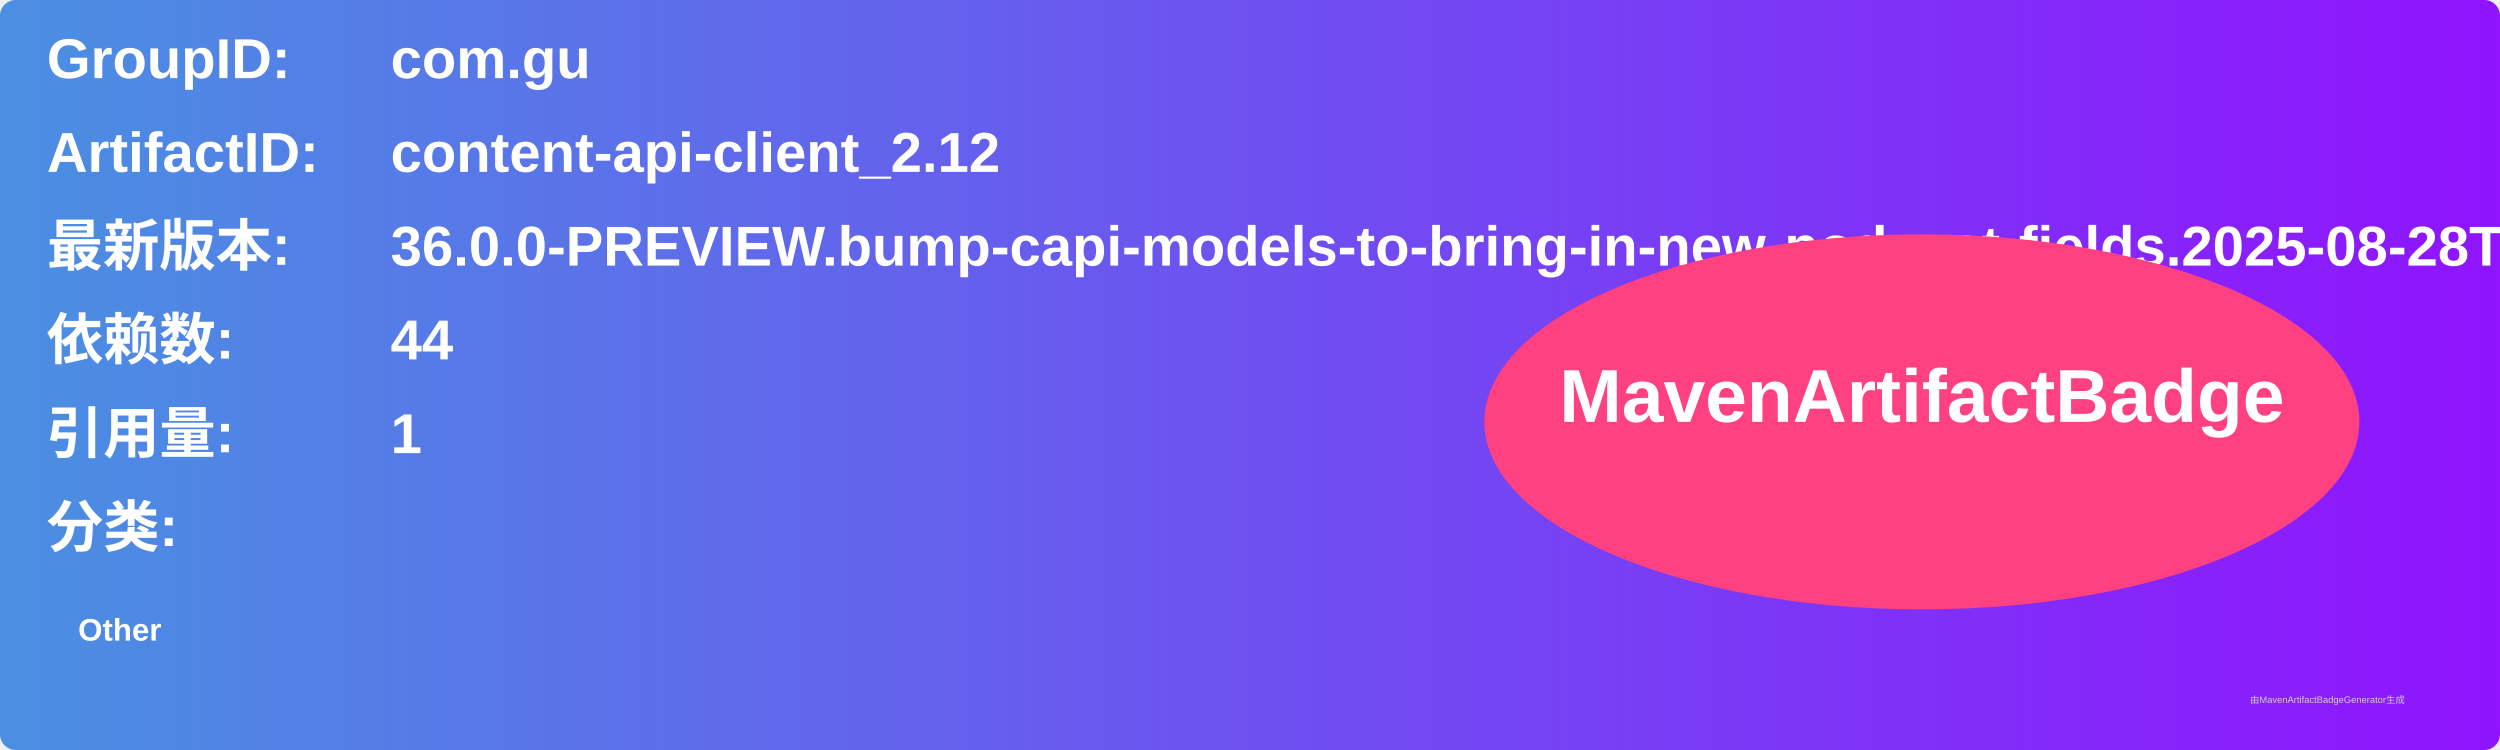
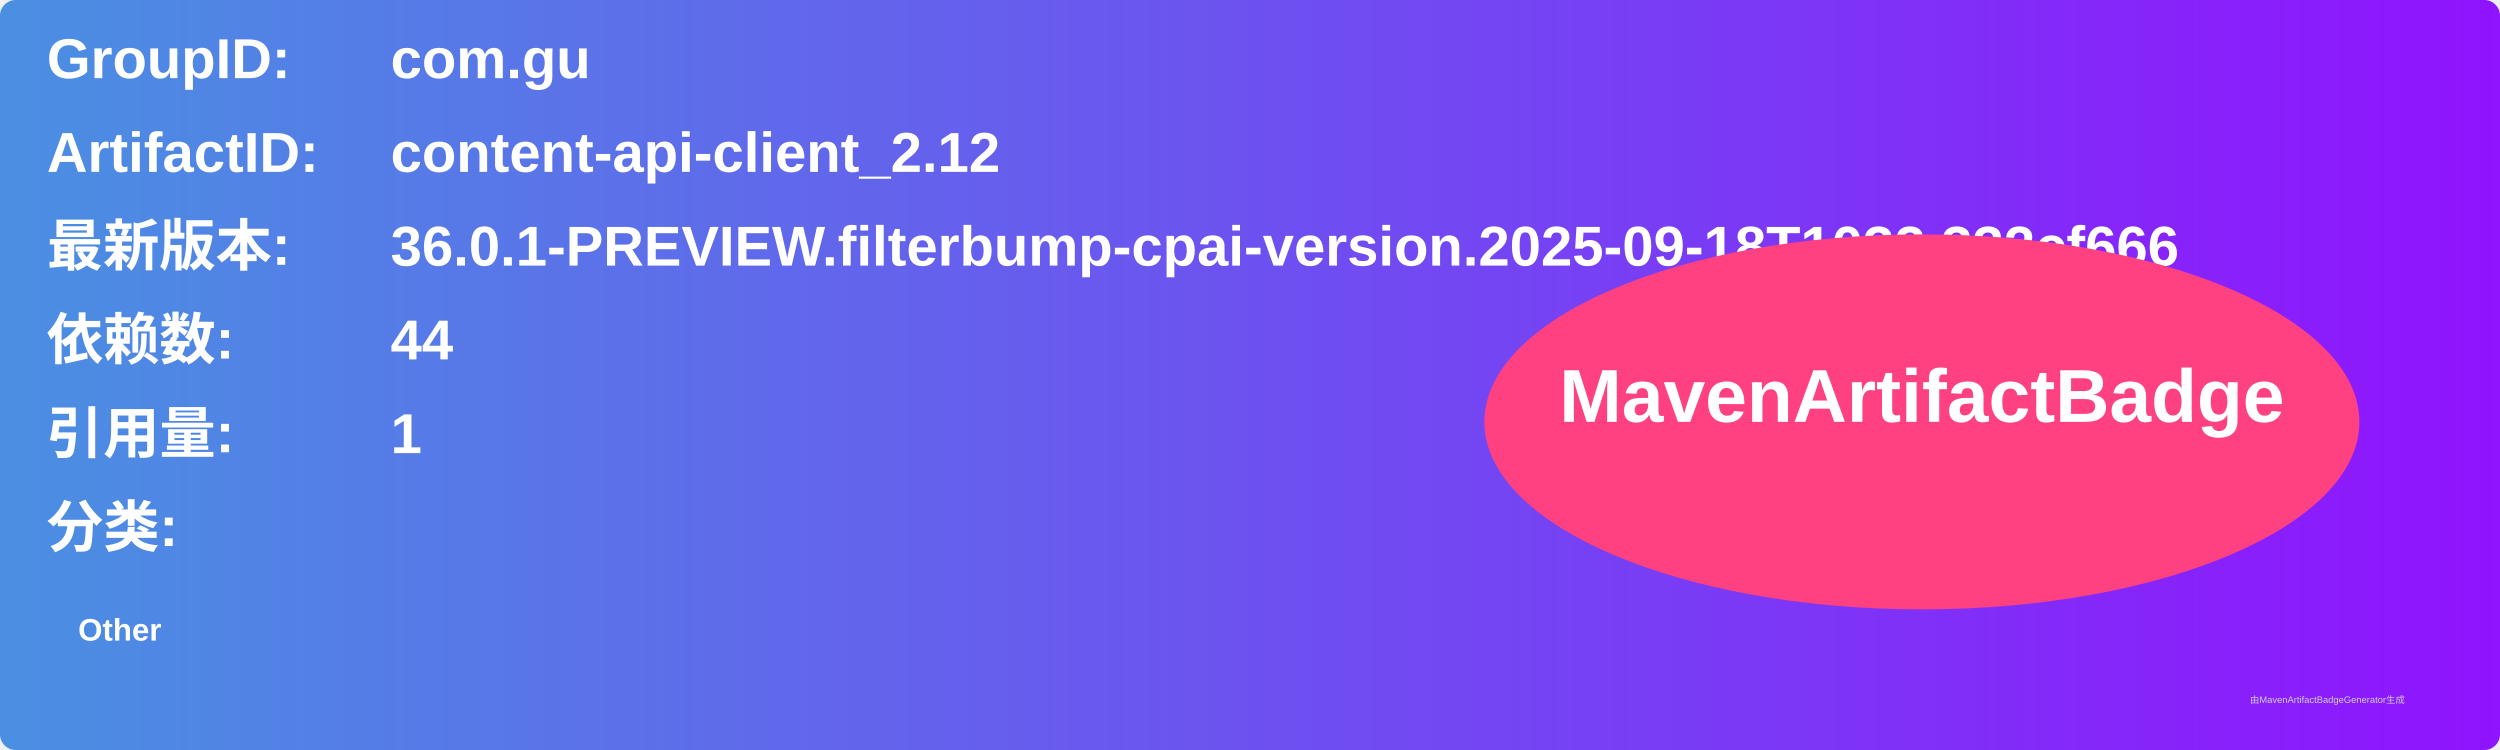
<svg xmlns="http://www.w3.org/2000/svg" width="800" height="240" viewBox="0 0 800 240">
  <linearGradient id="grad" x1="0%" y1="0%" x2="100%" y2="0%">
    <stop offset="0%" stop-color="#4a90e2" />
    <stop offset="100%" stop-color="#9013fe" />
  </linearGradient>
  <rect width="100%" height="100%" rx="5" ry="5" fill="url(#grad)" />
  <g transform="translate(15, 15)">
    <text x="0" y="10" font-family="Arial" font-size="18" fill="white" font-weight="bold" width="260">GroupID:</text>
    <text x="110" y="10" font-family="Arial" font-size="18" fill="white" font-weight="bold" width="460">com.gu</text>
    <text x="0" y="40" font-family="Arial" font-size="18" fill="white" font-weight="bold" width="260">ArtifactID:</text>
    <text x="110" y="40" font-family="Arial" font-size="18" fill="white" font-weight="bold" width="460">content-api-client_2.12</text>
    <text x="0" y="70" font-family="Arial" font-size="18" fill="white" font-weight="bold">最新版本:</text>
    <text x="110" y="70" font-family="Arial" font-size="18" fill="white" font-weight="bold">
-       <tspan font-weight="bold">36.0.0-PREVIEW.bump-capi-models-to-bring-in-new-podcast-fields.2025-08-28T1530.804e7d48</tspan>
+       <tspan font-weight="bold">36.0.1-PREVIEW.filterbump-cpai-version.2025-09-18T1032.332cf666</tspan>
    </text>
    <text x="0" y="100" font-family="Arial" font-size="18" fill="white" font-weight="bold">依赖数: </text>
    <text x="110" y="100" font-family="Arial" font-size="18" fill="white">
      <tspan font-weight="bold">44</tspan>
    </text>
    <text x="0" y="130" font-family="Arial" font-size="18" fill="white" font-weight="bold">引用量: </text>
    <text x="110" y="130" font-family="Arial" font-size="18" fill="white">
      <tspan font-weight="bold">1</tspan>
    </text>
    <text x="0" y="160" font-family="Arial" font-size="18" fill="white" font-weight="bold">分类:</text>
    <text x="10" y="190" font-family="Arial" font-size="10" fill="white">
      <tspan font-weight="bold">Other</tspan>
    </text>
    <ellipse cx="600" cy="120" rx="140" ry="60" fill="#ff4081" />
    <text x="600" y="120" text-anchor="middle" font-family="Arial" font-size="24" fill="white" font-weight="bold">MavenArtifactBadge</text>
  </g>
  <text x="720" y="225" font-family="Arial" font-size="3" fill="#d0d0d0">由MavenArtifactBadgeGenerator生成</text>
</svg>
